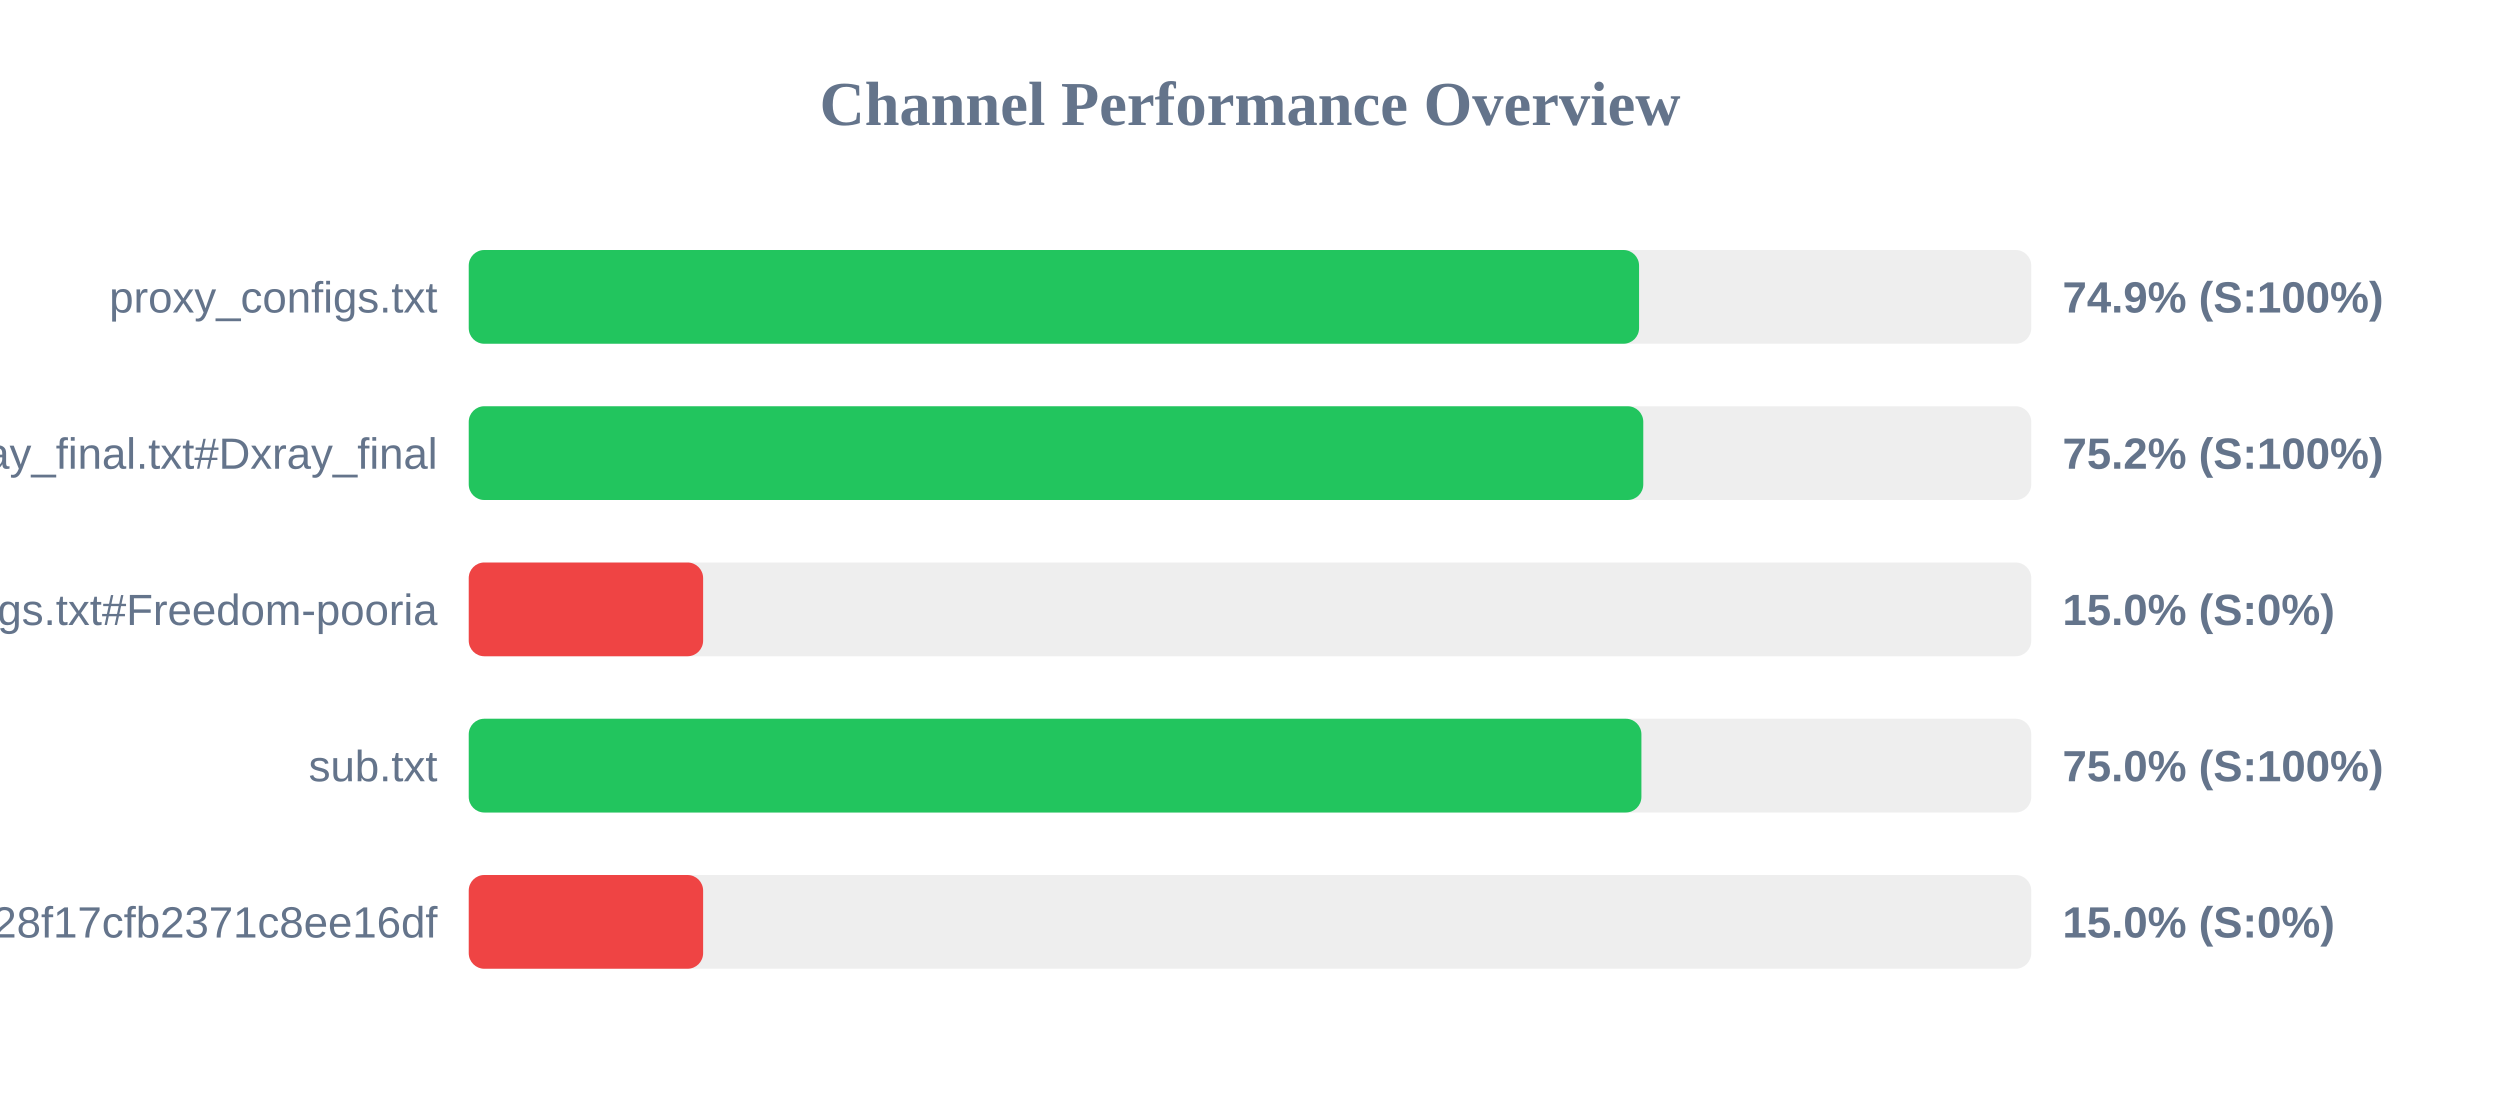
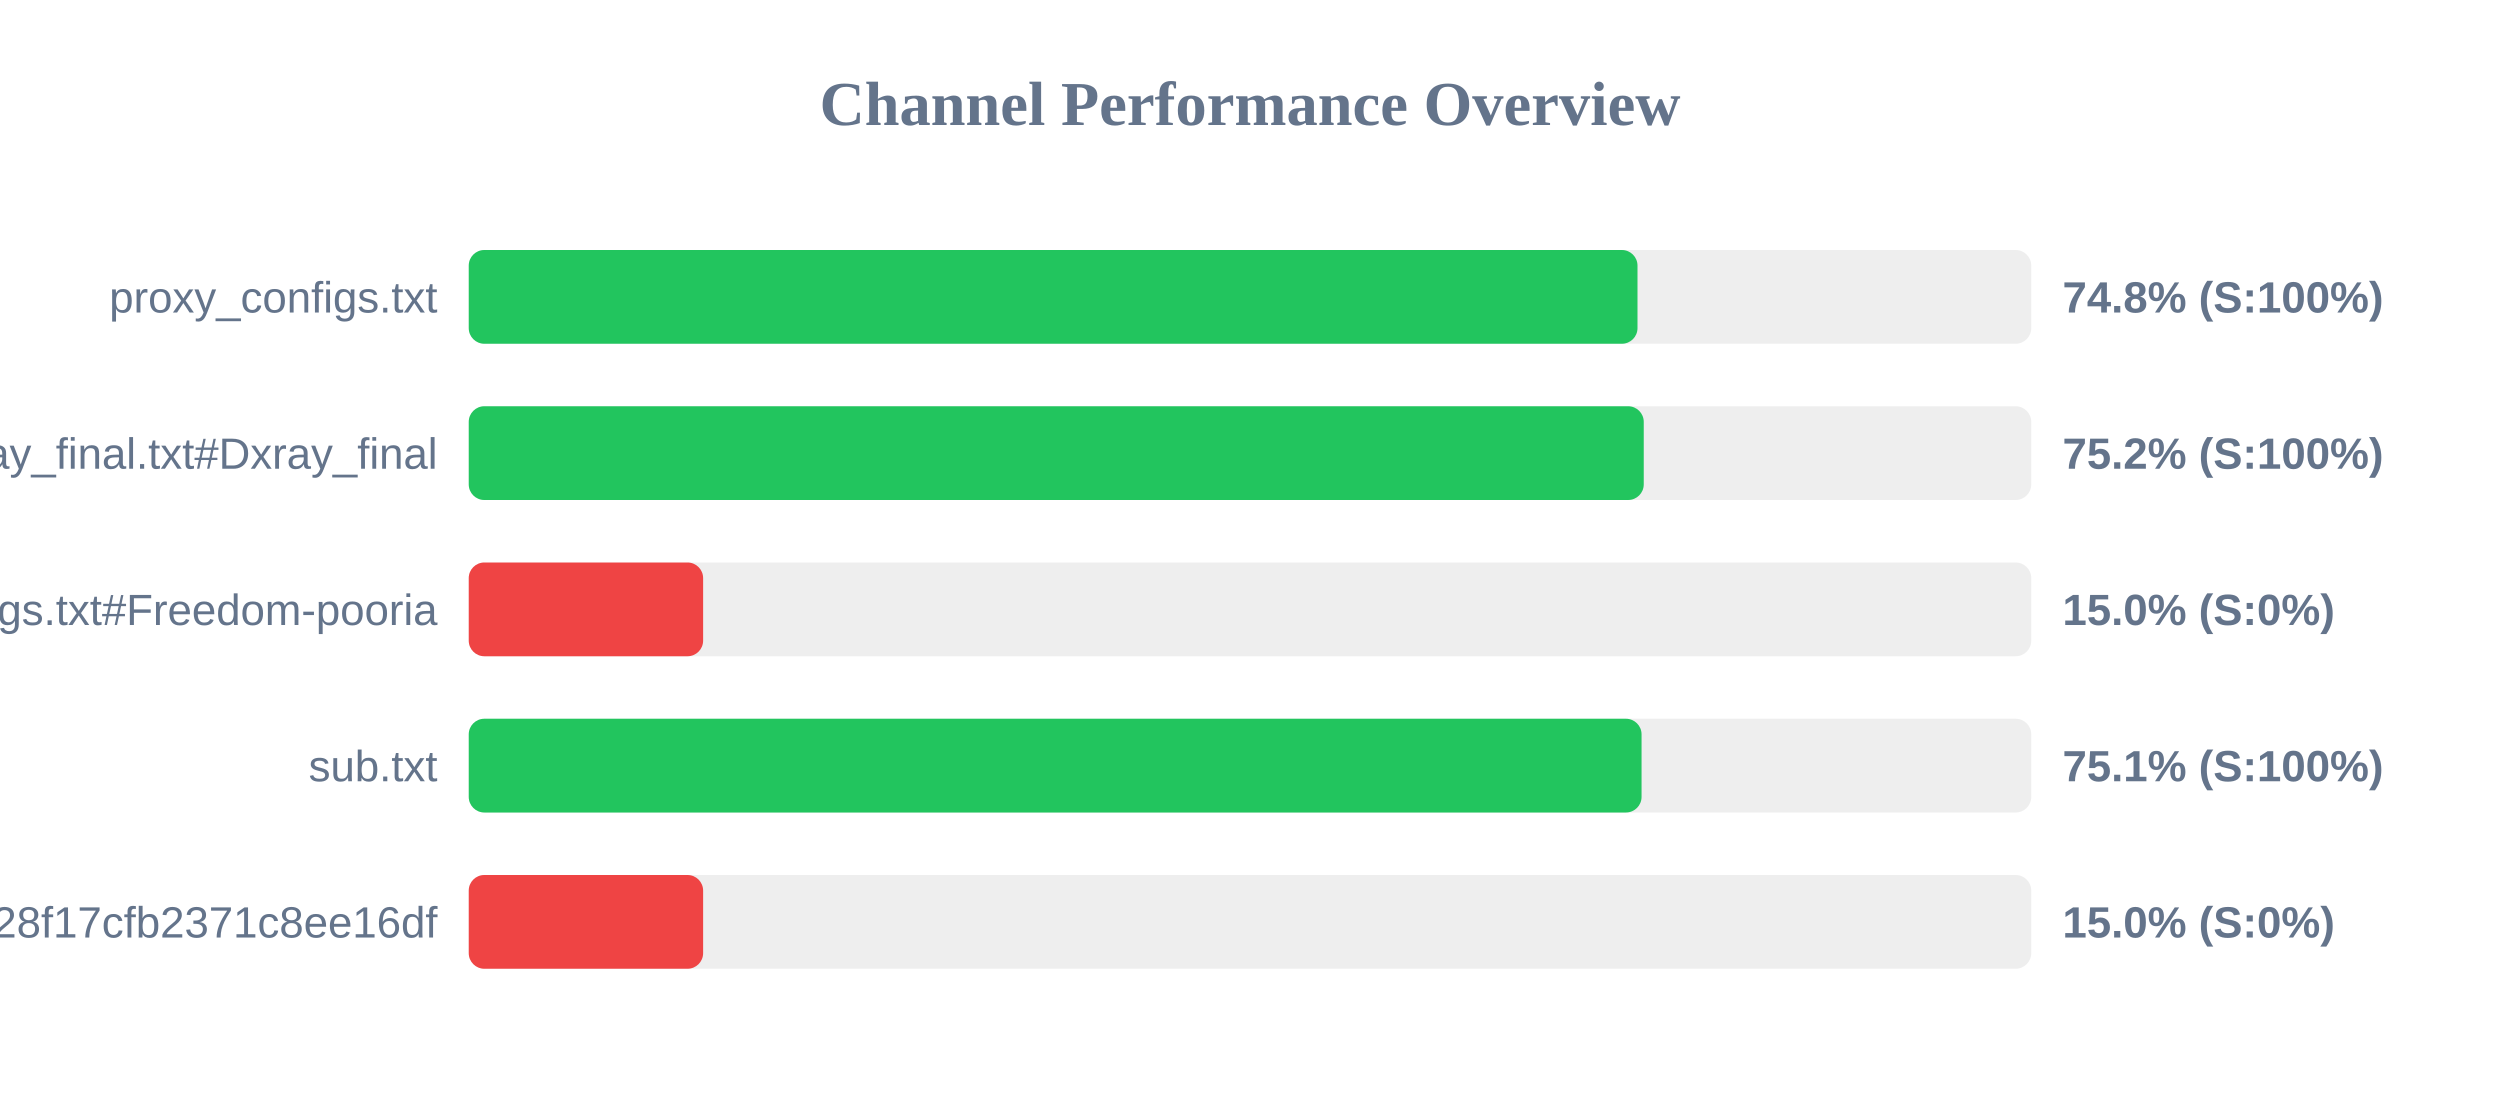
<svg xmlns="http://www.w3.org/2000/svg" width="800" height="350" version="1.1">
  <style>
        .row { font: 14px Arial; fill: #64748b; }
        .score { font: bold 14px Arial; fill: #64748b; }
    </style>
  <text x="400" y="40" text-anchor="middle" font-size="20px" font-weight="bold" fill="#64748b">Channel Performance Overview</text>
  <rect x="150" y="80" width="500" height="30" fill="#eee" rx="5" />
-   <rect x="150" y="80" width="374.5" height="30" fill="#22c55e" rx="5" />
+   <rect x="150" y="80" width="374.0" height="30" fill="#22c55e" rx="5" />
  <text x="140" y="100" text-anchor="end" class="row">proxy_configs.txt</text>
-   <text x="660" y="100" text-anchor="start" class="score">74.9% (S:100%)</text>
+   <text x="660" y="100" text-anchor="start" class="score">74.8% (S:100%)</text>
  <rect x="150" y="130" width="500" height="30" fill="#eee" rx="5" />
-   <rect x="150" y="130" width="375.85" height="30" fill="#22c55e" rx="5" />
+   <rect x="150" y="130" width="376.0" height="30" fill="#22c55e" rx="5" />
  <text x="140" y="150" text-anchor="end" class="row">xray_final.txt#Dxray_final</text>
  <text x="660" y="150" text-anchor="start" class="score">75.2% (S:100%)</text>
  <rect x="150" y="180" width="500" height="30" fill="#eee" rx="5" />
  <rect x="150" y="180" width="75.0" height="30" fill="#ef4444" rx="5" />
  <text x="140" y="200" text-anchor="end" class="row">v2ray_configs.txt#Freedom-pooria</text>
  <text x="660" y="200" text-anchor="start" class="score">15.0% (S:0%)</text>
  <rect x="150" y="230" width="500" height="30" fill="#eee" rx="5" />
-   <rect x="150" y="230" width="375.25" height="30" fill="#22c55e" rx="5" />
+   <rect x="150" y="230" width="375.3" height="30" fill="#22c55e" rx="5" />
  <text x="140" y="250" text-anchor="end" class="row">sub.txt</text>
-   <text x="660" y="250" text-anchor="start" class="score">75.0% (S:100%)</text>
+   <text x="660" y="250" text-anchor="start" class="score">75.1% (S:100%)</text>
  <rect x="150" y="280" width="500" height="30" fill="#eee" rx="5" />
  <rect x="150" y="280" width="75.0" height="30" fill="#ef4444" rx="5" />
  <text x="140" y="300" text-anchor="end" class="row">?token=fedfed7b41b828f17cfb2371c8ee16df</text>
  <text x="660" y="300" text-anchor="start" class="score">15.0% (S:0%)</text>
</svg>
